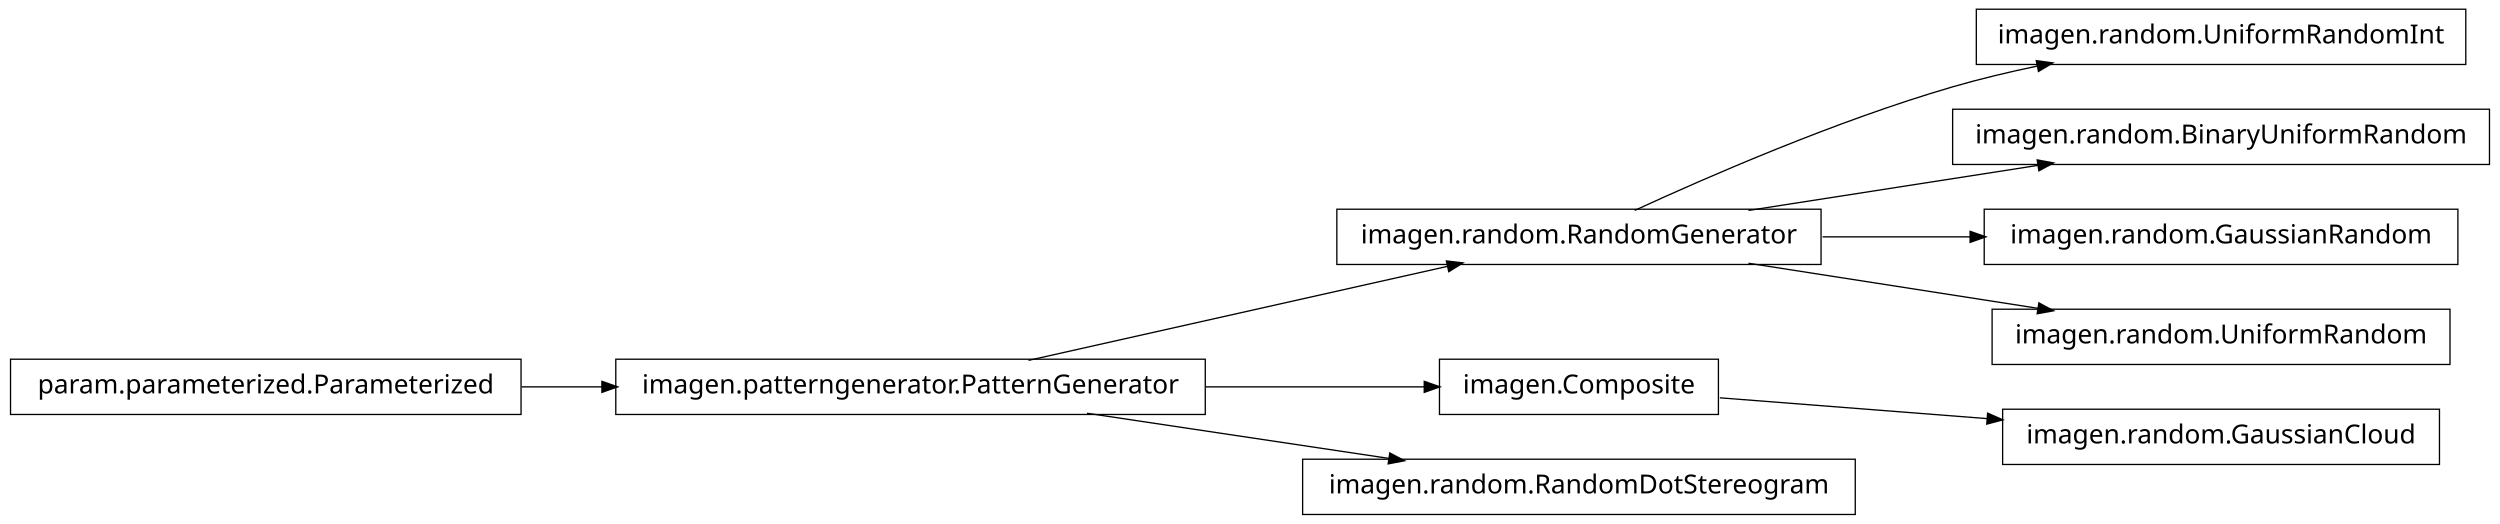
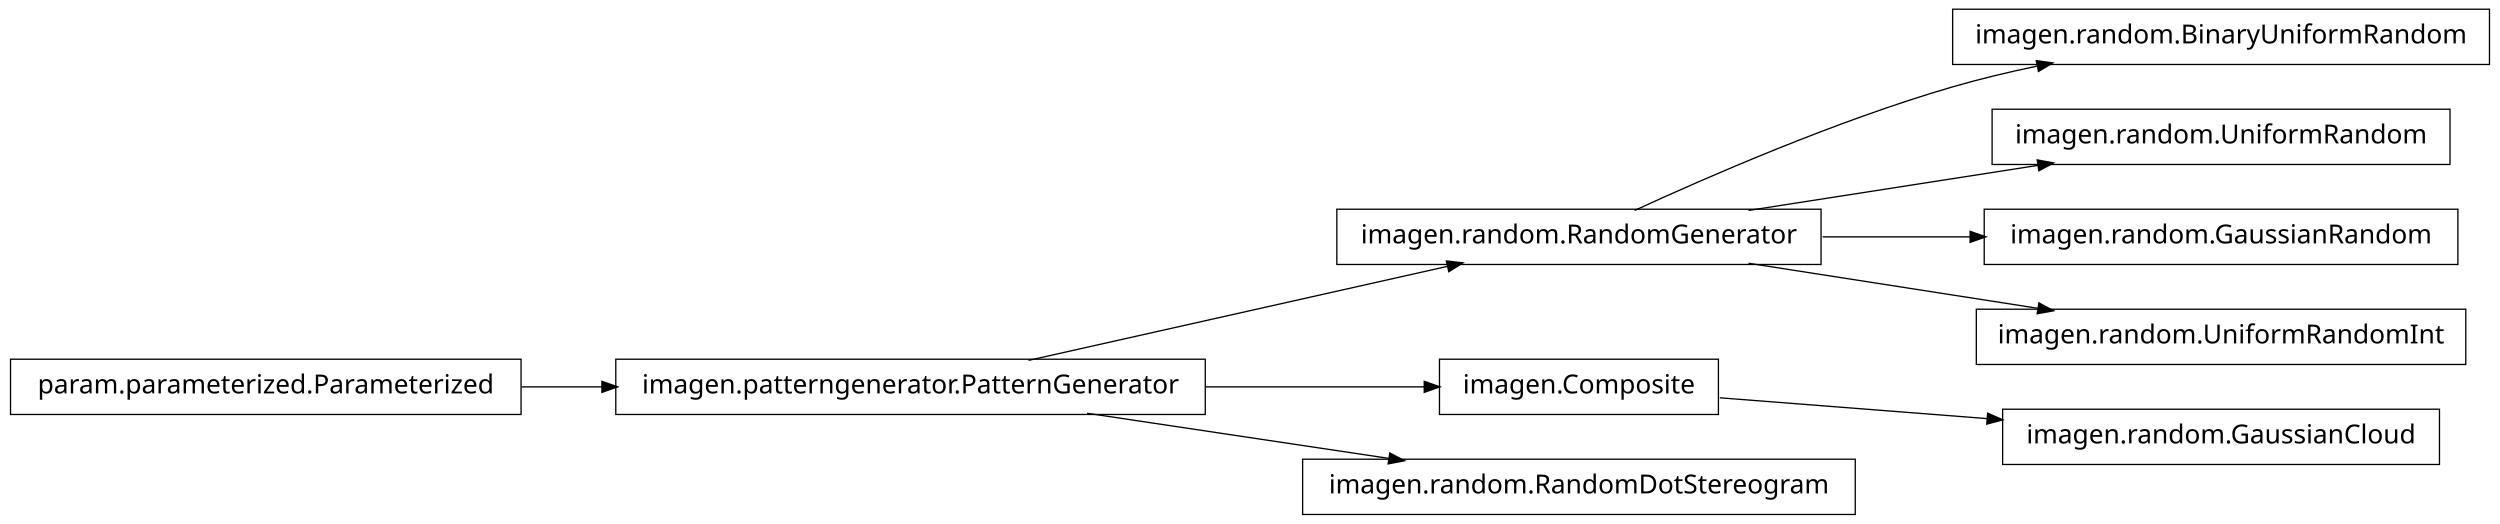
<svg xmlns="http://www.w3.org/2000/svg" width="950pt" height="199pt" viewBox="0.00 0.00 950.00 199.00">
  <g id="graph1" class="graph" transform="scale(1 1) rotate(0) translate(4 195)">
    <polygon fill="white" stroke="white" points="-4,5 -4,-195 947,-195 947,5 -4,5" />
    <g id="node1" class="node">
-       <polygon fill="none" stroke="black" stroke-width="0.5" points="933,-191.5 747,-191.5 747,-170.5 933,-170.5 933,-191.5" />
-       <text text-anchor="middle" x="840" y="-178.5" font-family="Vera" font-size="10.00">imagen.random.UniformRandomInt</text>
+       <polygon fill="none" stroke="black" stroke-width="0.5" points="454,-58.5 230,-58.5 230,-37.5 454,-37.5 454,-58.5" />
+       <text text-anchor="middle" x="342" y="-45.5" font-family="Vera" font-size="10.00">imagen.patterngenerator.PatternGenerator</text>
    </g>
-     <g id="node2" class="node">
+     <g id="node5" class="node">
      <polygon fill="none" stroke="black" stroke-width="0.5" points="688,-115.5 504,-115.5 504,-94.5 688,-94.5 688,-115.5" />
      <text text-anchor="middle" x="596" y="-102.5" font-family="Vera" font-size="10.00">imagen.random.RandomGenerator</text>
    </g>
-     <g id="edge2" class="edge">
-       <path fill="none" stroke="black" stroke-width="0.5" d="M617.185,-115.044C644.536,-127.65 693.87,-149.17 738,-162 748.35,-165.009 759.434,-167.65 770.343,-169.929" />
-       <polygon fill="black" stroke="black" points="770.091,-171.664 775.34,-170.951 770.792,-168.235 770.091,-171.664" />
+     <g id="edge14" class="edge">
+       <path fill="none" stroke="black" stroke-width="0.5" d="M386.825,-58.059C431.484,-68.081 499.901,-83.434 546.223,-93.829" />
+       <polygon fill="black" stroke="black" points="545.934,-95.558 551.196,-94.946 546.701,-92.143 545.934,-95.558" />
    </g>
-     <g id="node7" class="node">
-       <polygon fill="none" stroke="black" stroke-width="0.5" points="942,-153.5 738,-153.5 738,-132.5 942,-132.5 942,-153.5" />
-       <text text-anchor="middle" x="840" y="-140.5" font-family="Vera" font-size="10.00">imagen.random.BinaryUniformRandom</text>
-     </g>
-     <g id="edge6" class="edge">
-       <path fill="none" stroke="black" stroke-width="0.5" d="M660.427,-115.034C694.34,-120.315 735.953,-126.796 770.579,-132.189" />
-       <polygon fill="black" stroke="black" points="770.425,-133.936 775.635,-132.976 770.964,-130.477 770.425,-133.936" />
-     </g>
-     <g id="node11" class="node">
-       <polygon fill="none" stroke="black" stroke-width="0.5" points="930,-115.5 750,-115.5 750,-94.5 930,-94.5 930,-115.5" />
-       <text text-anchor="middle" x="840" y="-102.5" font-family="Vera" font-size="10.00">imagen.random.GaussianRandom</text>
-     </g>
-     <g id="edge10" class="edge">
-       <path fill="none" stroke="black" stroke-width="0.5" d="M688.594,-105C706.955,-105 726.261,-105 744.711,-105" />
-       <polygon fill="black" stroke="black" points="744.89,-106.75 749.89,-105 744.89,-103.25 744.89,-106.75" />
-     </g>
-     <g id="node18" class="node">
-       <polygon fill="none" stroke="black" stroke-width="0.5" points="927,-77.5 753,-77.5 753,-56.5 927,-56.5 927,-77.5" />
-       <text text-anchor="middle" x="840" y="-64.5" font-family="Vera" font-size="10.00">imagen.random.UniformRandom</text>
-     </g>
-     <g id="edge18" class="edge">
-       <path fill="none" stroke="black" stroke-width="0.5" d="M660.427,-94.966C694.34,-89.685 735.953,-83.204 770.579,-77.811" />
-       <polygon fill="black" stroke="black" points="770.964,-79.523 775.635,-77.024 770.425,-76.064 770.964,-79.523" />
-     </g>
-     <g id="node4" class="node">
+     <g id="node10" class="node">
      <polygon fill="none" stroke="black" stroke-width="0.5" points="649,-58.5 543,-58.5 543,-37.5 649,-37.5 649,-58.5" />
      <text text-anchor="middle" x="596" y="-45.5" font-family="Vera" font-size="10.00">imagen.Composite</text>
    </g>
-     <g id="node9" class="node">
-       <polygon fill="none" stroke="black" stroke-width="0.5" points="923,-39.5 757,-39.5 757,-18.5 923,-18.5 923,-39.5" />
-       <text text-anchor="middle" x="840" y="-26.5" font-family="Vera" font-size="10.00">imagen.random.GaussianCloud</text>
-     </g>
-     <g id="edge8" class="edge">
-       <path fill="none" stroke="black" stroke-width="0.5" d="M649.547,-43.83C679.364,-41.509 717.246,-38.559 751.359,-35.902" />
-       <polygon fill="black" stroke="black" points="751.515,-37.646 756.364,-35.513 751.243,-34.156 751.515,-37.646" />
-     </g>
-     <g id="node5" class="node">
-       <polygon fill="none" stroke="black" stroke-width="0.5" points="454,-58.5 230,-58.5 230,-37.5 454,-37.5 454,-58.5" />
-       <text text-anchor="middle" x="342" y="-45.5" font-family="Vera" font-size="10.00">imagen.patterngenerator.PatternGenerator</text>
-     </g>
-     <g id="edge16" class="edge">
-       <path fill="none" stroke="black" stroke-width="0.5" d="M386.825,-58.059C431.484,-68.081 499.901,-83.434 546.223,-93.829" />
-       <polygon fill="black" stroke="black" points="545.934,-95.558 551.196,-94.946 546.701,-92.143 545.934,-95.558" />
-     </g>
-     <g id="edge4" class="edge">
+     <g id="edge10" class="edge">
      <path fill="none" stroke="black" stroke-width="0.5" d="M454.147,-48C482.808,-48 512.492,-48 537.251,-48" />
      <polygon fill="black" stroke="black" points="537.458,-49.75 542.458,-48 537.458,-46.25 537.458,-49.75" />
    </g>
    <g id="node13" class="node">
      <polygon fill="none" stroke="black" stroke-width="0.5" points="701,-20.5 491,-20.5 491,0.5 701,0.5 701,-20.5" />
      <text text-anchor="middle" x="596" y="-7.5" font-family="Vera" font-size="10.00">imagen.random.RandomDotStereogram</text>
    </g>
    <g id="edge12" class="edge">
      <path fill="none" stroke="black" stroke-width="0.5" d="M409.068,-37.966C444.37,-32.685 487.689,-26.204 523.734,-20.811" />
      <polygon fill="black" stroke="black" points="524.311,-22.495 528.997,-20.024 523.793,-19.033 524.311,-22.495" />
    </g>
-     <g id="node15" class="node">
+     <g id="node2" class="node">
      <polygon fill="none" stroke="black" stroke-width="0.5" points="194,-58.5 5.68434e-14,-58.5 0,-37.5 194,-37.5 194,-58.5" />
      <text text-anchor="middle" x="97" y="-45.5" font-family="Vera" font-size="10.00">param.parameterized.Parameterized</text>
    </g>
-     <g id="edge14" class="edge">
+     <g id="edge2" class="edge">
      <path fill="none" stroke="black" stroke-width="0.5" d="M194.182,-48C204.286,-48 214.629,-48 224.922,-48" />
      <polygon fill="black" stroke="black" points="224.969,-49.75 229.969,-48 224.969,-46.25 224.969,-49.75" />
    </g>
+     <g id="node4" class="node">
+       <polygon fill="none" stroke="black" stroke-width="0.5" points="942,-191.5 738,-191.5 738,-170.5 942,-170.5 942,-191.5" />
+       <text text-anchor="middle" x="840" y="-178.5" font-family="Vera" font-size="10.00">imagen.random.BinaryUniformRandom</text>
+     </g>
+     <g id="edge4" class="edge">
+       <path fill="none" stroke="black" stroke-width="0.5" d="M617.185,-115.044C644.536,-127.65 693.87,-149.17 738,-162 748.35,-165.009 759.434,-167.65 770.343,-169.929" />
+       <polygon fill="black" stroke="black" points="770.091,-171.664 775.34,-170.951 770.792,-168.235 770.091,-171.664" />
+     </g>
+     <g id="node7" class="node">
+       <polygon fill="none" stroke="black" stroke-width="0.5" points="927,-153.5 753,-153.5 753,-132.5 927,-132.5 927,-153.5" />
+       <text text-anchor="middle" x="840" y="-140.5" font-family="Vera" font-size="10.00">imagen.random.UniformRandom</text>
+     </g>
+     <g id="edge6" class="edge">
+       <path fill="none" stroke="black" stroke-width="0.5" d="M660.427,-115.034C694.34,-120.315 735.953,-126.796 770.579,-132.189" />
+       <polygon fill="black" stroke="black" points="770.425,-133.936 775.635,-132.976 770.964,-130.477 770.425,-133.936" />
+     </g>
+     <g id="node16" class="node">
+       <polygon fill="none" stroke="black" stroke-width="0.5" points="930,-115.5 750,-115.5 750,-94.5 930,-94.5 930,-115.5" />
+       <text text-anchor="middle" x="840" y="-102.5" font-family="Vera" font-size="10.00">imagen.random.GaussianRandom</text>
+     </g>
+     <g id="edge16" class="edge">
+       <path fill="none" stroke="black" stroke-width="0.5" d="M688.594,-105C706.955,-105 726.261,-105 744.711,-105" />
+       <polygon fill="black" stroke="black" points="744.89,-106.75 749.89,-105 744.89,-103.25 744.89,-106.75" />
+     </g>
+     <g id="node18" class="node">
+       <polygon fill="none" stroke="black" stroke-width="0.5" points="933,-77.5 747,-77.5 747,-56.5 933,-56.5 933,-77.5" />
+       <text text-anchor="middle" x="840" y="-64.5" font-family="Vera" font-size="10.00">imagen.random.UniformRandomInt</text>
+     </g>
+     <g id="edge18" class="edge">
+       <path fill="none" stroke="black" stroke-width="0.5" d="M660.427,-94.966C694.34,-89.685 735.953,-83.204 770.579,-77.811" />
+       <polygon fill="black" stroke="black" points="770.964,-79.523 775.635,-77.024 770.425,-76.064 770.964,-79.523" />
+     </g>
+     <g id="node9" class="node">
+       <polygon fill="none" stroke="black" stroke-width="0.5" points="923,-39.5 757,-39.5 757,-18.5 923,-18.5 923,-39.5" />
+       <text text-anchor="middle" x="840" y="-26.5" font-family="Vera" font-size="10.00">imagen.random.GaussianCloud</text>
+     </g>
+     <g id="edge8" class="edge">
+       <path fill="none" stroke="black" stroke-width="0.5" d="M649.547,-43.83C679.364,-41.509 717.246,-38.559 751.359,-35.902" />
+       <polygon fill="black" stroke="black" points="751.515,-37.646 756.364,-35.513 751.243,-34.156 751.515,-37.646" />
+     </g>
  </g>
</svg>
